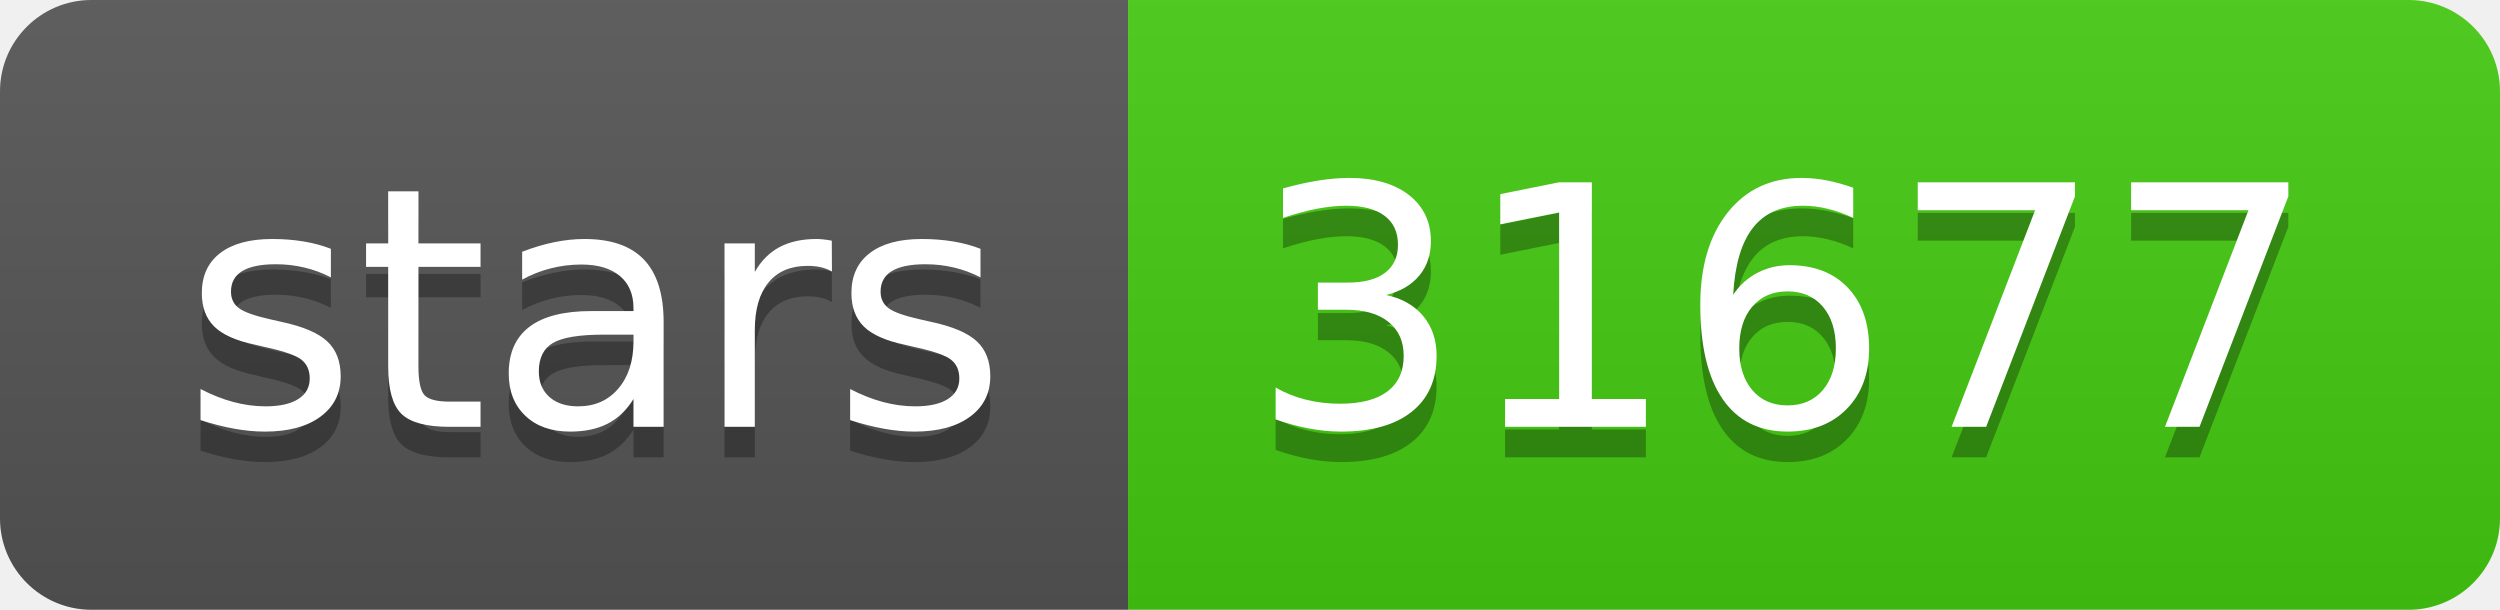
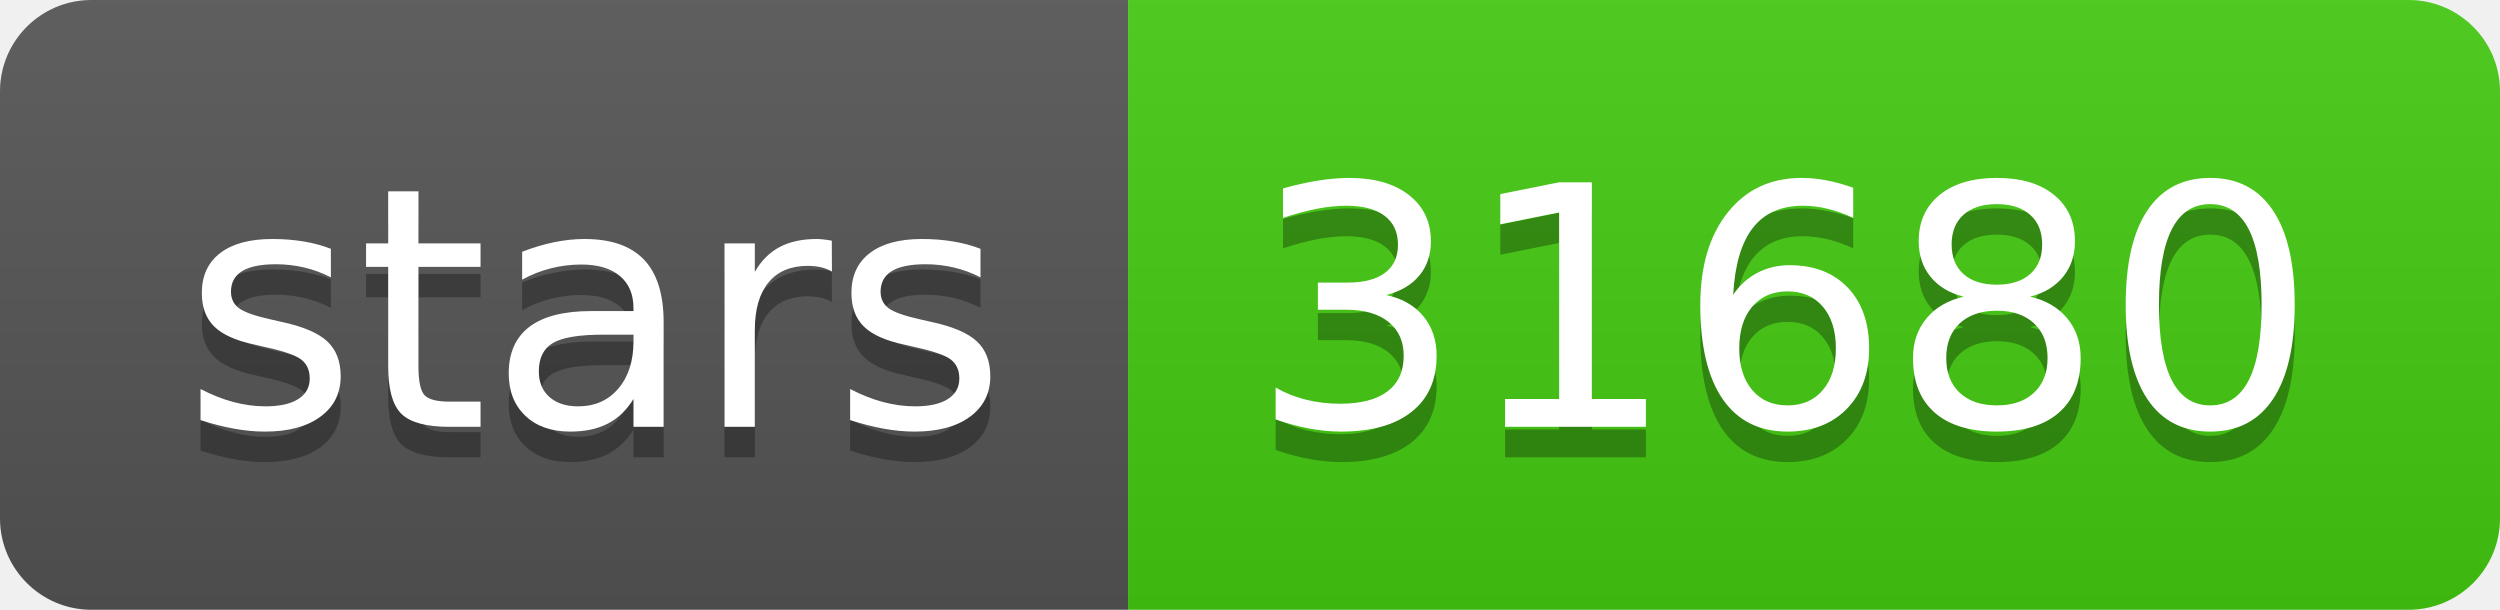
- <svg xmlns="http://www.w3.org/2000/svg" width="82" height="20" role="img" aria-label="stars: 31677">
+ <svg xmlns="http://www.w3.org/2000/svg" width="82" height="20" role="img" aria-label="stars: 31680">
  <linearGradient id="s" x2="0" y2="100%">
    <stop offset="0" stop-color="#bbb" stop-opacity=".1" />
    <stop offset="1" stop-opacity=".1" />
  </linearGradient>
  <clipPath id="r">
    <rect width="82" height="20" rx="3" fill="#fff" />
  </clipPath>
  <g clip-path="url(#r)">
    <rect width="37" height="20" fill="#555" />
    <rect x="37" width="45" height="20" fill="#4c1" />
    <rect width="82" height="20" fill="url(#s)" />
  </g>
  <g fill="#fff" text-anchor="middle" font-family="Verdana,Geneva,DejaVu Sans,sans-serif" text-rendering="geometricPrecision" font-size="110">
    <text aria-hidden="true" x="195" y="150" fill="#010101" fill-opacity=".3" transform="scale(.1)" textLength="270">stars</text>
    <text x="195" y="140" transform="scale(.1)" fill="#fff" textLength="270">stars</text>
-     <text aria-hidden="true" x="585" y="150" fill="#010101" fill-opacity=".3" transform="scale(.1)" textLength="350">31677</text>
-     <text x="585" y="140" transform="scale(.1)" fill="#fff" textLength="350">31677</text>
+     <text aria-hidden="true" x="585" y="150" fill="#010101" fill-opacity=".3" transform="scale(.1)" textLength="350">31680</text>
+     <text x="585" y="140" transform="scale(.1)" fill="#fff" textLength="350">31680</text>
  </g>
</svg>
